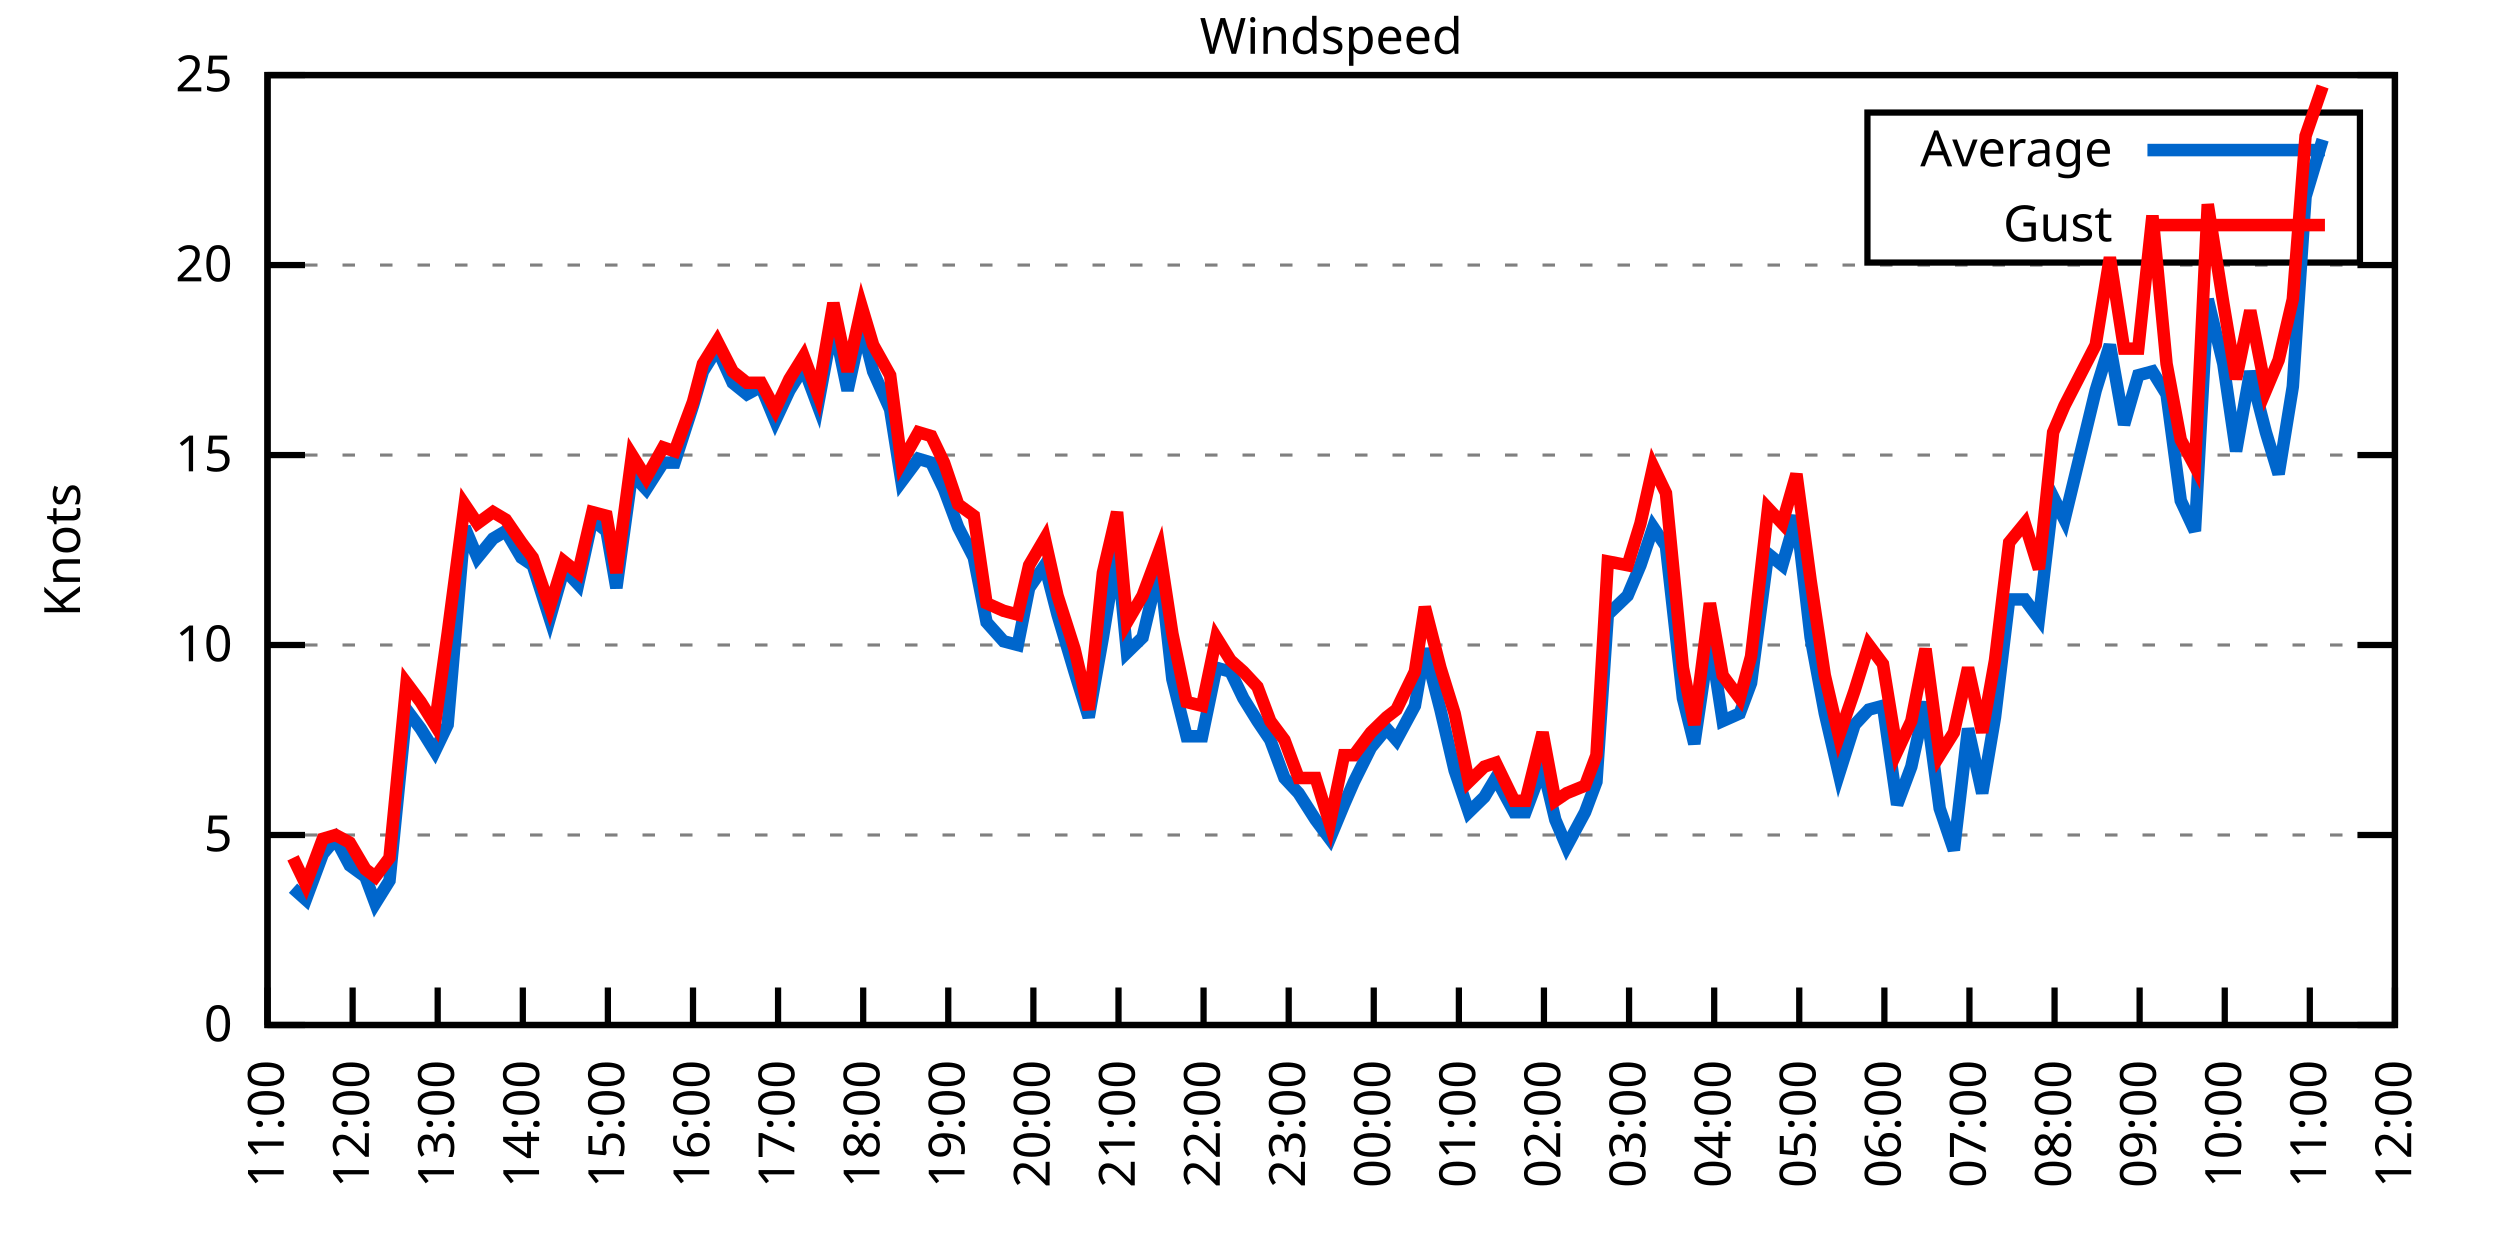
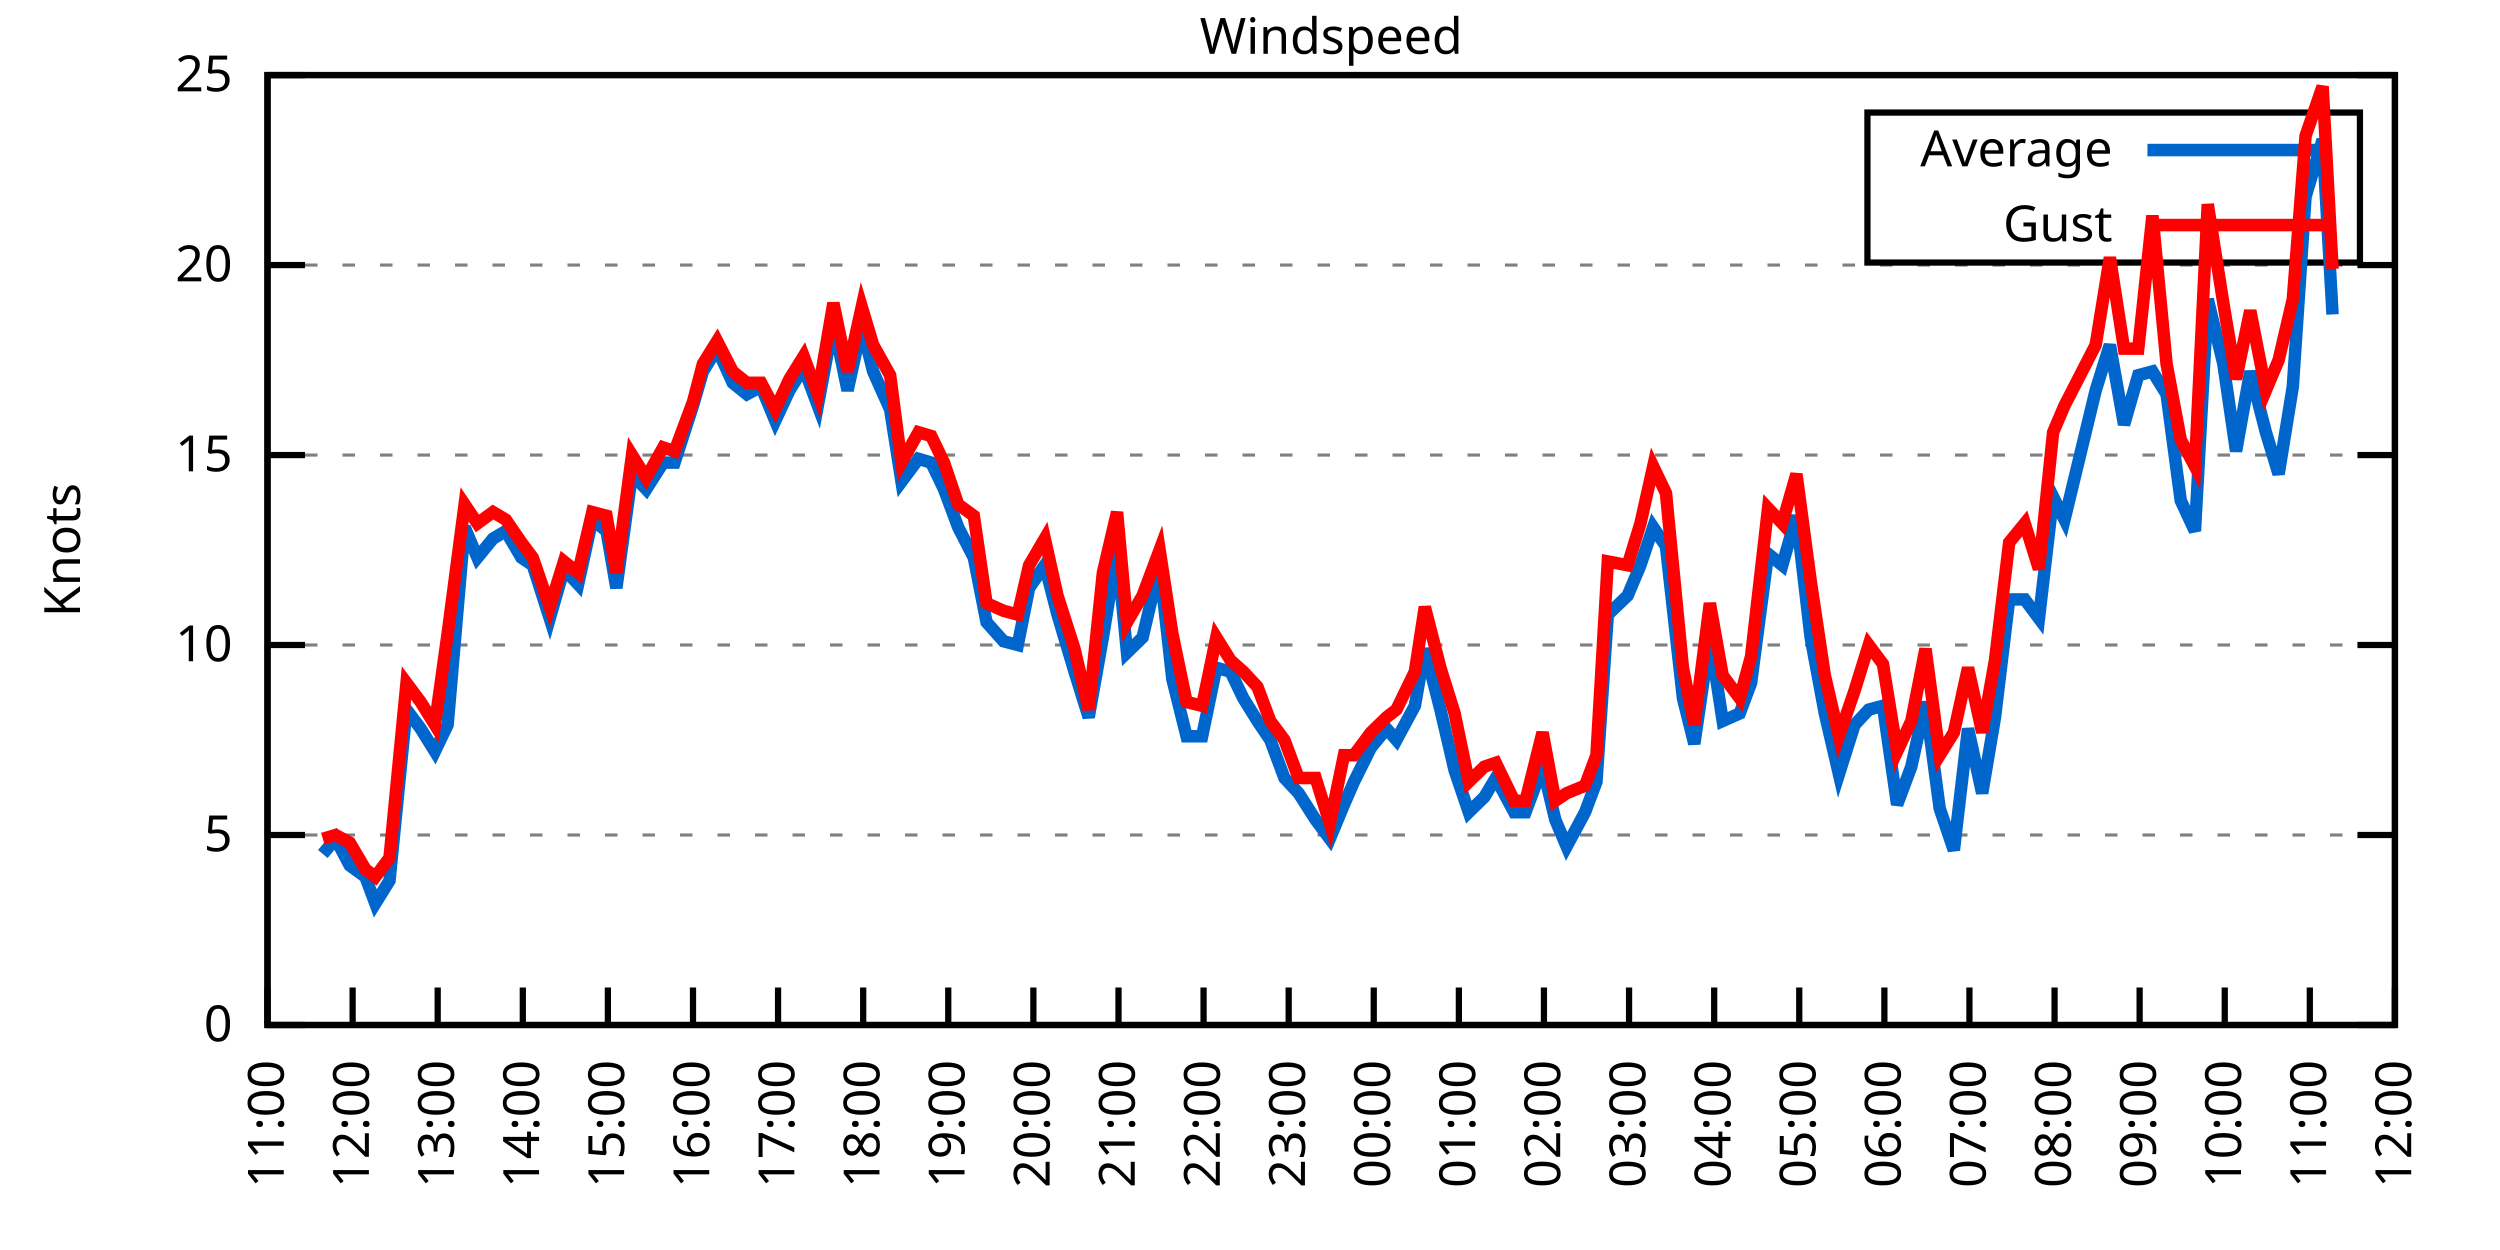
<svg xmlns="http://www.w3.org/2000/svg" xmlns:xlink="http://www.w3.org/1999/xlink" width="400" height="200" viewBox="0 0 400 200">
  <g id="gnuplot_canvas">
    <rect x="0" y="0" width="400" height="200" fill="none" />
    <defs>
      <circle id="gpDot" r="0.5" stroke-width="0.5" stroke="currentColor" />
      <path id="gpPt0" stroke-width="0.333" stroke="currentColor" d="M-1,0 h2 M0,-1 v2" />
      <path id="gpPt1" stroke-width="0.333" stroke="currentColor" d="M-1,-1 L1,1 M1,-1 L-1,1" />
      <path id="gpPt2" stroke-width="0.333" stroke="currentColor" d="M-1,0 L1,0 M0,-1 L0,1 M-1,-1 L1,1 M-1,1 L1,-1" />
      <rect id="gpPt3" stroke-width="0.333" stroke="currentColor" x="-1" y="-1" width="2" height="2" />
      <rect id="gpPt4" stroke-width="0.333" stroke="currentColor" fill="currentColor" x="-1" y="-1" width="2" height="2" />
      <circle id="gpPt5" stroke-width="0.333" stroke="currentColor" cx="0" cy="0" r="1" />
      <use xlink:href="#gpPt5" id="gpPt6" fill="currentColor" stroke="none" />
      <path id="gpPt7" stroke-width="0.333" stroke="currentColor" d="M0,-1.33 L-1.33,0.67 L1.33,0.67 z" />
      <use xlink:href="#gpPt7" id="gpPt8" fill="currentColor" stroke="none" />
      <use xlink:href="#gpPt7" id="gpPt9" stroke="currentColor" transform="rotate(180)" />
      <use xlink:href="#gpPt9" id="gpPt10" fill="currentColor" stroke="none" />
      <use xlink:href="#gpPt3" id="gpPt11" stroke="currentColor" transform="rotate(45)" />
      <use xlink:href="#gpPt11" id="gpPt12" fill="currentColor" stroke="none" />
      <path id="gpPt13" stroke-width="0.333" stroke="currentColor" d="M0,1.330 L1.265,0.411 L0.782,-1.067 L-0.782,-1.076 L-1.265,0.411 z" />
      <use xlink:href="#gpPt13" id="gpPt14" fill="currentColor" stroke="none" />
      <filter id="textbox" filterUnits="objectBoundingBox" x="0" y="0" height="1" width="1">
        <feFlood flood-color="white" flood-opacity="1" result="bgnd" />
        <feComposite in="SourceGraphic" in2="bgnd" operator="atop" />
      </filter>
      <filter id="greybox" filterUnits="objectBoundingBox" x="0" y="0" height="1" width="1">
        <feFlood flood-color="lightgrey" flood-opacity="1" result="grey" />
        <feComposite in="SourceGraphic" in2="grey" operator="atop" />
      </filter>
    </defs>
    <g fill="none" color="white" stroke="currentColor" stroke-width="1.00" stroke-linecap="butt" stroke-linejoin="miter">
</g>
    <g fill="none" color="black" stroke="currentColor" stroke-width="1.00" stroke-linecap="butt" stroke-linejoin="miter">
      <g stroke="none" shape-rendering="crispEdges">
        <polygon fill="rgb(255, 255, 255)" points="42.80,164.00 383.18,164.00 383.18,12.02 42.80,12.02 " />
      </g>
    </g>
    <g fill="none" color="black" stroke="currentColor" stroke-width="1.00" stroke-linecap="butt" stroke-linejoin="miter">
</g>
    <g fill="none" color="black" stroke="black" stroke-width="0.50" stroke-linecap="butt" stroke-linejoin="miter">
</g>
    <g fill="none" color="gray" stroke="currentColor" stroke-width="0.50" stroke-linecap="butt" stroke-linejoin="miter">
      <path stroke="gray" stroke-dasharray="2,4" class="gridline" d="M42.80,164.00 L383.19,164.00  " />
    </g>
    <g fill="none" color="gray" stroke="gray" stroke-width="1.00" stroke-linecap="butt" stroke-linejoin="miter">
</g>
    <g fill="none" color="black" stroke="currentColor" stroke-width="1.00" stroke-linecap="butt" stroke-linejoin="miter">
      <path stroke="black" d="M42.80,164.00 L48.80,164.00 M383.19,164.00 L377.19,164.00  " />
      <g transform="translate(37.20,166.60)" stroke="none" fill="black" font-family="Sans" font-size="8.00" text-anchor="end">
        <text>
          <tspan font-family="Sans"> 0</tspan>
        </text>
      </g>
    </g>
    <g fill="none" color="black" stroke="currentColor" stroke-width="1.00" stroke-linecap="butt" stroke-linejoin="miter">
</g>
    <g fill="none" color="black" stroke="black" stroke-width="0.50" stroke-linecap="butt" stroke-linejoin="miter">
</g>
    <g fill="none" color="gray" stroke="currentColor" stroke-width="0.50" stroke-linecap="butt" stroke-linejoin="miter">
      <path stroke="gray" stroke-dasharray="2,4" class="gridline" d="M42.80,133.60 L383.19,133.60  " />
    </g>
    <g fill="none" color="gray" stroke="gray" stroke-width="1.00" stroke-linecap="butt" stroke-linejoin="miter">
</g>
    <g fill="none" color="black" stroke="currentColor" stroke-width="1.00" stroke-linecap="butt" stroke-linejoin="miter">
      <path stroke="black" d="M42.80,133.60 L48.80,133.60 M383.19,133.60 L377.19,133.60  " />
      <g transform="translate(37.20,136.20)" stroke="none" fill="black" font-family="Sans" font-size="8.00" text-anchor="end">
        <text>
          <tspan font-family="Sans"> 5</tspan>
        </text>
      </g>
    </g>
    <g fill="none" color="black" stroke="currentColor" stroke-width="1.00" stroke-linecap="butt" stroke-linejoin="miter">
</g>
    <g fill="none" color="black" stroke="black" stroke-width="0.50" stroke-linecap="butt" stroke-linejoin="miter">
</g>
    <g fill="none" color="gray" stroke="currentColor" stroke-width="0.50" stroke-linecap="butt" stroke-linejoin="miter">
      <path stroke="gray" stroke-dasharray="2,4" class="gridline" d="M42.80,103.20 L383.19,103.20  " />
    </g>
    <g fill="none" color="gray" stroke="gray" stroke-width="1.00" stroke-linecap="butt" stroke-linejoin="miter">
</g>
    <g fill="none" color="black" stroke="currentColor" stroke-width="1.00" stroke-linecap="butt" stroke-linejoin="miter">
      <path stroke="black" d="M42.80,103.20 L48.80,103.20 M383.19,103.20 L377.19,103.20  " />
      <g transform="translate(37.20,105.80)" stroke="none" fill="black" font-family="Sans" font-size="8.00" text-anchor="end">
        <text>
          <tspan font-family="Sans"> 10</tspan>
        </text>
      </g>
    </g>
    <g fill="none" color="black" stroke="currentColor" stroke-width="1.00" stroke-linecap="butt" stroke-linejoin="miter">
</g>
    <g fill="none" color="black" stroke="black" stroke-width="0.50" stroke-linecap="butt" stroke-linejoin="miter">
</g>
    <g fill="none" color="gray" stroke="currentColor" stroke-width="0.50" stroke-linecap="butt" stroke-linejoin="miter">
      <path stroke="gray" stroke-dasharray="2,4" class="gridline" d="M42.80,72.81 L383.19,72.81  " />
    </g>
    <g fill="none" color="gray" stroke="gray" stroke-width="1.00" stroke-linecap="butt" stroke-linejoin="miter">
</g>
    <g fill="none" color="black" stroke="currentColor" stroke-width="1.00" stroke-linecap="butt" stroke-linejoin="miter">
      <path stroke="black" d="M42.80,72.81 L48.80,72.81 M383.19,72.81 L377.19,72.81  " />
      <g transform="translate(37.20,75.41)" stroke="none" fill="black" font-family="Sans" font-size="8.00" text-anchor="end">
        <text>
          <tspan font-family="Sans"> 15</tspan>
        </text>
      </g>
    </g>
    <g fill="none" color="black" stroke="currentColor" stroke-width="1.00" stroke-linecap="butt" stroke-linejoin="miter">
</g>
    <g fill="none" color="black" stroke="black" stroke-width="0.50" stroke-linecap="butt" stroke-linejoin="miter">
</g>
    <g fill="none" color="gray" stroke="currentColor" stroke-width="0.50" stroke-linecap="butt" stroke-linejoin="miter">
      <path stroke="gray" stroke-dasharray="2,4" class="gridline" d="M42.80,42.41 L383.19,42.41  " />
    </g>
    <g fill="none" color="gray" stroke="gray" stroke-width="1.00" stroke-linecap="butt" stroke-linejoin="miter">
</g>
    <g fill="none" color="black" stroke="currentColor" stroke-width="1.00" stroke-linecap="butt" stroke-linejoin="miter">
      <path stroke="black" d="M42.80,42.41 L48.80,42.41 M383.19,42.41 L377.19,42.41  " />
      <g transform="translate(37.20,45.01)" stroke="none" fill="black" font-family="Sans" font-size="8.00" text-anchor="end">
        <text>
          <tspan font-family="Sans"> 20</tspan>
        </text>
      </g>
    </g>
    <g fill="none" color="black" stroke="currentColor" stroke-width="1.00" stroke-linecap="butt" stroke-linejoin="miter">
</g>
    <g fill="none" color="black" stroke="black" stroke-width="0.50" stroke-linecap="butt" stroke-linejoin="miter">
</g>
    <g fill="none" color="gray" stroke="currentColor" stroke-width="0.50" stroke-linecap="butt" stroke-linejoin="miter">
      <path stroke="gray" stroke-dasharray="2,4" class="gridline" d="M42.80,12.01 L383.19,12.01  " />
    </g>
    <g fill="none" color="gray" stroke="gray" stroke-width="1.00" stroke-linecap="butt" stroke-linejoin="miter">
</g>
    <g fill="none" color="black" stroke="currentColor" stroke-width="1.00" stroke-linecap="butt" stroke-linejoin="miter">
      <path stroke="black" d="M42.80,12.01 L48.80,12.01 M383.19,12.01 L377.19,12.01  " />
      <g transform="translate(37.20,14.61)" stroke="none" fill="black" font-family="Sans" font-size="8.00" text-anchor="end">
        <text>
          <tspan font-family="Sans"> 25</tspan>
        </text>
      </g>
    </g>
    <g fill="none" color="black" stroke="currentColor" stroke-width="1.00" stroke-linecap="butt" stroke-linejoin="miter">
      <path stroke="black" d="M42.80,164.00 L42.80,158.00  " />
      <g transform="translate(45.40,169.60) rotate(270.00)" stroke="none" fill="black" font-family="Sans" font-size="8.00" text-anchor="end">
        <text>
          <tspan font-family="Sans">11:00</tspan>
        </text>
      </g>
    </g>
    <g fill="none" color="black" stroke="currentColor" stroke-width="1.00" stroke-linecap="butt" stroke-linejoin="miter">
      <path stroke="black" d="M56.42,164.00 L56.42,158.00  " />
      <g transform="translate(59.02,169.60) rotate(270.00)" stroke="none" fill="black" font-family="Sans" font-size="8.00" text-anchor="end">
        <text>
          <tspan font-family="Sans">12:00</tspan>
        </text>
      </g>
    </g>
    <g fill="none" color="black" stroke="currentColor" stroke-width="1.00" stroke-linecap="butt" stroke-linejoin="miter">
      <path stroke="black" d="M70.03,164.00 L70.03,158.00  " />
      <g transform="translate(72.63,169.60) rotate(270.00)" stroke="none" fill="black" font-family="Sans" font-size="8.00" text-anchor="end">
        <text>
          <tspan font-family="Sans">13:00</tspan>
        </text>
      </g>
    </g>
    <g fill="none" color="black" stroke="currentColor" stroke-width="1.00" stroke-linecap="butt" stroke-linejoin="miter">
      <path stroke="black" d="M83.65,164.00 L83.65,158.00  " />
      <g transform="translate(86.25,169.60) rotate(270.00)" stroke="none" fill="black" font-family="Sans" font-size="8.00" text-anchor="end">
        <text>
          <tspan font-family="Sans">14:00</tspan>
        </text>
      </g>
    </g>
    <g fill="none" color="black" stroke="currentColor" stroke-width="1.00" stroke-linecap="butt" stroke-linejoin="miter">
      <path stroke="black" d="M97.26,164.00 L97.26,158.00  " />
      <g transform="translate(99.86,169.60) rotate(270.00)" stroke="none" fill="black" font-family="Sans" font-size="8.00" text-anchor="end">
        <text>
          <tspan font-family="Sans">15:00</tspan>
        </text>
      </g>
    </g>
    <g fill="none" color="black" stroke="currentColor" stroke-width="1.00" stroke-linecap="butt" stroke-linejoin="miter">
      <path stroke="black" d="M110.88,164.00 L110.88,158.00  " />
      <g transform="translate(113.48,169.60) rotate(270.00)" stroke="none" fill="black" font-family="Sans" font-size="8.00" text-anchor="end">
        <text>
          <tspan font-family="Sans">16:00</tspan>
        </text>
      </g>
    </g>
    <g fill="none" color="black" stroke="currentColor" stroke-width="1.00" stroke-linecap="butt" stroke-linejoin="miter">
      <path stroke="black" d="M124.49,164.00 L124.49,158.00  " />
      <g transform="translate(127.09,169.60) rotate(270.00)" stroke="none" fill="black" font-family="Sans" font-size="8.00" text-anchor="end">
        <text>
          <tspan font-family="Sans">17:00</tspan>
        </text>
      </g>
    </g>
    <g fill="none" color="black" stroke="currentColor" stroke-width="1.00" stroke-linecap="butt" stroke-linejoin="miter">
      <path stroke="black" d="M138.11,164.00 L138.11,158.00  " />
      <g transform="translate(140.71,169.60) rotate(270.00)" stroke="none" fill="black" font-family="Sans" font-size="8.00" text-anchor="end">
        <text>
          <tspan font-family="Sans">18:00</tspan>
        </text>
      </g>
    </g>
    <g fill="none" color="black" stroke="currentColor" stroke-width="1.00" stroke-linecap="butt" stroke-linejoin="miter">
      <path stroke="black" d="M151.72,164.00 L151.72,158.00  " />
      <g transform="translate(154.32,169.60) rotate(270.00)" stroke="none" fill="black" font-family="Sans" font-size="8.00" text-anchor="end">
        <text>
          <tspan font-family="Sans">19:00</tspan>
        </text>
      </g>
    </g>
    <g fill="none" color="black" stroke="currentColor" stroke-width="1.00" stroke-linecap="butt" stroke-linejoin="miter">
      <path stroke="black" d="M165.34,164.00 L165.34,158.00  " />
      <g transform="translate(167.94,169.60) rotate(270.00)" stroke="none" fill="black" font-family="Sans" font-size="8.00" text-anchor="end">
        <text>
          <tspan font-family="Sans">20:00</tspan>
        </text>
      </g>
    </g>
    <g fill="none" color="black" stroke="currentColor" stroke-width="1.00" stroke-linecap="butt" stroke-linejoin="miter">
      <path stroke="black" d="M178.96,164.00 L178.96,158.00  " />
      <g transform="translate(181.56,169.60) rotate(270.00)" stroke="none" fill="black" font-family="Sans" font-size="8.00" text-anchor="end">
        <text>
          <tspan font-family="Sans">21:00</tspan>
        </text>
      </g>
    </g>
    <g fill="none" color="black" stroke="currentColor" stroke-width="1.00" stroke-linecap="butt" stroke-linejoin="miter">
      <path stroke="black" d="M192.57,164.00 L192.57,158.00  " />
      <g transform="translate(195.17,169.60) rotate(270.00)" stroke="none" fill="black" font-family="Sans" font-size="8.00" text-anchor="end">
        <text>
          <tspan font-family="Sans">22:00</tspan>
        </text>
      </g>
    </g>
    <g fill="none" color="black" stroke="currentColor" stroke-width="1.00" stroke-linecap="butt" stroke-linejoin="miter">
      <path stroke="black" d="M206.19,164.00 L206.19,158.00  " />
      <g transform="translate(208.79,169.60) rotate(270.00)" stroke="none" fill="black" font-family="Sans" font-size="8.00" text-anchor="end">
        <text>
          <tspan font-family="Sans">23:00</tspan>
        </text>
      </g>
    </g>
    <g fill="none" color="black" stroke="currentColor" stroke-width="1.00" stroke-linecap="butt" stroke-linejoin="miter">
      <path stroke="black" d="M219.80,164.00 L219.80,158.00  " />
      <g transform="translate(222.40,169.60) rotate(270.00)" stroke="none" fill="black" font-family="Sans" font-size="8.00" text-anchor="end">
        <text>
          <tspan font-family="Sans">00:00</tspan>
        </text>
      </g>
    </g>
    <g fill="none" color="black" stroke="currentColor" stroke-width="1.00" stroke-linecap="butt" stroke-linejoin="miter">
      <path stroke="black" d="M233.42,164.00 L233.42,158.00  " />
      <g transform="translate(236.02,169.60) rotate(270.00)" stroke="none" fill="black" font-family="Sans" font-size="8.00" text-anchor="end">
        <text>
          <tspan font-family="Sans">01:00</tspan>
        </text>
      </g>
    </g>
    <g fill="none" color="black" stroke="currentColor" stroke-width="1.00" stroke-linecap="butt" stroke-linejoin="miter">
      <path stroke="black" d="M247.03,164.00 L247.03,158.00  " />
      <g transform="translate(249.63,169.60) rotate(270.00)" stroke="none" fill="black" font-family="Sans" font-size="8.00" text-anchor="end">
        <text>
          <tspan font-family="Sans">02:00</tspan>
        </text>
      </g>
    </g>
    <g fill="none" color="black" stroke="currentColor" stroke-width="1.00" stroke-linecap="butt" stroke-linejoin="miter">
      <path stroke="black" d="M260.65,164.00 L260.65,158.00  " />
      <g transform="translate(263.25,169.60) rotate(270.00)" stroke="none" fill="black" font-family="Sans" font-size="8.00" text-anchor="end">
        <text>
          <tspan font-family="Sans">03:00</tspan>
        </text>
      </g>
    </g>
    <g fill="none" color="black" stroke="currentColor" stroke-width="1.00" stroke-linecap="butt" stroke-linejoin="miter">
      <path stroke="black" d="M274.27,164.00 L274.27,158.00  " />
      <g transform="translate(276.87,169.60) rotate(270.00)" stroke="none" fill="black" font-family="Sans" font-size="8.00" text-anchor="end">
        <text>
          <tspan font-family="Sans">04:00</tspan>
        </text>
      </g>
    </g>
    <g fill="none" color="black" stroke="currentColor" stroke-width="1.00" stroke-linecap="butt" stroke-linejoin="miter">
      <path stroke="black" d="M287.88,164.00 L287.88,158.00  " />
      <g transform="translate(290.48,169.60) rotate(270.00)" stroke="none" fill="black" font-family="Sans" font-size="8.00" text-anchor="end">
        <text>
          <tspan font-family="Sans">05:00</tspan>
        </text>
      </g>
    </g>
    <g fill="none" color="black" stroke="currentColor" stroke-width="1.00" stroke-linecap="butt" stroke-linejoin="miter">
      <path stroke="black" d="M301.50,164.00 L301.50,158.00  " />
      <g transform="translate(304.10,169.60) rotate(270.00)" stroke="none" fill="black" font-family="Sans" font-size="8.00" text-anchor="end">
        <text>
          <tspan font-family="Sans">06:00</tspan>
        </text>
      </g>
    </g>
    <g fill="none" color="black" stroke="currentColor" stroke-width="1.00" stroke-linecap="butt" stroke-linejoin="miter">
      <path stroke="black" d="M315.11,164.00 L315.11,158.00  " />
      <g transform="translate(317.71,169.60) rotate(270.00)" stroke="none" fill="black" font-family="Sans" font-size="8.00" text-anchor="end">
        <text>
          <tspan font-family="Sans">07:00</tspan>
        </text>
      </g>
    </g>
    <g fill="none" color="black" stroke="currentColor" stroke-width="1.00" stroke-linecap="butt" stroke-linejoin="miter">
      <path stroke="black" d="M328.73,164.00 L328.73,158.00  " />
      <g transform="translate(331.33,169.60) rotate(270.00)" stroke="none" fill="black" font-family="Sans" font-size="8.00" text-anchor="end">
        <text>
          <tspan font-family="Sans">08:00</tspan>
        </text>
      </g>
    </g>
    <g fill="none" color="black" stroke="currentColor" stroke-width="1.00" stroke-linecap="butt" stroke-linejoin="miter">
      <path stroke="black" d="M342.34,164.00 L342.34,158.00  " />
      <g transform="translate(344.94,169.60) rotate(270.00)" stroke="none" fill="black" font-family="Sans" font-size="8.00" text-anchor="end">
        <text>
          <tspan font-family="Sans">09:00</tspan>
        </text>
      </g>
    </g>
    <g fill="none" color="black" stroke="currentColor" stroke-width="1.00" stroke-linecap="butt" stroke-linejoin="miter">
      <path stroke="black" d="M355.96,164.00 L355.96,158.00  " />
      <g transform="translate(358.56,169.60) rotate(270.00)" stroke="none" fill="black" font-family="Sans" font-size="8.00" text-anchor="end">
        <text>
          <tspan font-family="Sans">10:00</tspan>
        </text>
      </g>
    </g>
    <g fill="none" color="black" stroke="currentColor" stroke-width="1.00" stroke-linecap="butt" stroke-linejoin="miter">
      <path stroke="black" d="M369.57,164.00 L369.57,158.00  " />
      <g transform="translate(372.17,169.60) rotate(270.00)" stroke="none" fill="black" font-family="Sans" font-size="8.00" text-anchor="end">
        <text>
          <tspan font-family="Sans">11:00</tspan>
        </text>
      </g>
    </g>
    <g fill="none" color="black" stroke="currentColor" stroke-width="1.00" stroke-linecap="butt" stroke-linejoin="miter">
      <path stroke="black" d="M383.19,164.00 L383.19,158.00  " />
      <g transform="translate(385.79,169.60) rotate(270.00)" stroke="none" fill="black" font-family="Sans" font-size="8.00" text-anchor="end">
        <text>
          <tspan font-family="Sans">12:00</tspan>
        </text>
      </g>
    </g>
    <g fill="none" color="black" stroke="currentColor" stroke-width="1.00" stroke-linecap="butt" stroke-linejoin="miter">
</g>
    <g fill="none" color="black" stroke="currentColor" stroke-width="1.00" stroke-linecap="butt" stroke-linejoin="miter">
      <path stroke="black" d="M42.80,12.01 L42.80,164.00 L383.19,164.00 L383.19,12.01 L42.80,12.01 Z  " />
    </g>
    <g fill="none" color="black" stroke="currentColor" stroke-width="1.00" stroke-linecap="butt" stroke-linejoin="miter">
</g>
    <g fill="none" color="black" stroke="currentColor" stroke-width="1.00" stroke-linecap="butt" stroke-linejoin="miter">
      <path stroke="black" d="M298.79,42.01 L298.79,18.01 L377.59,18.01 L377.59,42.01 L298.79,42.01 Z  " />
    </g>
    <g id="Windspeed_plot_1">
      <g fill="none" color="white" stroke="black" stroke-width="2.00" stroke-linecap="butt" stroke-linejoin="miter">
</g>
      <g fill="none" color="black" stroke="currentColor" stroke-width="2.00" stroke-linecap="butt" stroke-linejoin="miter">
        <g transform="translate(337.99,26.61)" stroke="none" fill="black" font-family="Sans" font-size="8.00" text-anchor="end">
          <text>
            <tspan font-family="Sans">Average</tspan>
          </text>
        </g>
      </g>
      <g fill="none" color="black" stroke="currentColor" stroke-width="2.00" stroke-linecap="butt" stroke-linejoin="miter">
-         <path stroke="rgb(  0, 102, 204)" d="M343.59,24.01 L371.99,24.01 M46.88,142.11 L48.93,143.94 L51.65,136.64 L53.69,134.21 L55.96,138.47 L58.46,140.29   L60.05,144.55 L62.32,140.90 L65.04,113.54 L67.31,116.58 L69.58,120.23 L71.62,115.97 L74.34,84.36 L76.39,89.22   L78.88,86.18 L80.92,84.97 L83.42,89.22 L85.24,90.44 L87.96,98.95 L90.23,91.04 L92.50,93.48 L94.77,83.14   L97.04,84.97 L98.62,94.08 L101.12,75.85 L103.39,78.28 L106.11,74.02 L107.93,74.02 L110.88,64.90 L112.47,59.43   L114.74,55.78 L117.23,61.25 L119.50,63.08 L121.77,61.86 L124.04,67.33 L126.31,62.47 L128.58,58.82 L130.85,64.90   L133.34,51.53 L135.61,62.47 L137.88,52.14 L139.70,59.43 L142.42,65.51 L144.24,77.06 L146.96,73.41 L149.00,74.02   L151.04,78.28 L153.31,84.36 L155.81,89.22 L157.85,99.56 L160.57,102.60 L162.84,103.20 L164.66,94.08 L167.16,90.44   L169.20,98.34 L171.92,107.46 L174.19,114.76 L176.46,101.99 L178.73,88.00 L180.32,104.42 L182.81,101.99 L185.54,90.44   L187.58,108.68 L189.85,117.80 L192.34,117.80 L194.61,106.85 L196.88,107.46 L198.93,111.72 L201.19,115.36 L203.24,118.40   L205.51,124.48 L207.78,126.91 L210.50,131.17 L212.77,134.21 L215.04,128.74 L216.63,125.09 L219.35,119.62 L221.85,116.58   L223.43,118.40 L226.38,112.93 L227.97,103.81 L230.47,113.54 L232.74,123.27 L235.01,129.95 L237.50,127.52 L239.32,124.48   L242.27,129.95 L244.08,129.95 L246.81,122.66 L248.85,131.17 L250.66,135.43 L253.61,129.95 L255.43,125.09 L257.25,98.34   L260.42,95.30 L262.47,90.44 L264.51,84.36 L266.55,87.40 L269.27,111.72 L271.09,119.01 L273.58,101.99 L275.63,115.36   L278.35,114.15 L280.17,109.28 L282.89,88.61 L285.16,90.44 L287.43,82.53 L289.70,101.99 L291.97,114.15 L294.23,123.87   L296.73,115.97 L299.00,113.54 L301.27,112.93 L303.54,128.74 L305.81,122.66 L308.08,112.32 L310.35,129.35 L312.62,136.03   L314.89,116.58 L317.15,126.91 L319.20,114.76 L321.47,95.91 L323.96,95.91 L326.23,98.95 L328.50,79.49 L330.32,83.14   L335.31,62.47 L337.58,55.18 L339.85,67.94 L342.12,60.04 L344.39,59.43 L346.65,63.08 L348.92,80.10 L351.19,84.97   L353.24,47.88 L355.73,58.21 L357.77,72.20 L360.04,59.43 L362.54,69.16 L364.58,75.85 L366.85,61.86 L368.89,31.46   L371.62,22.35  " />
+         <path stroke="rgb(  0, 102, 204)" d="M343.59,24.01 L371.99,24.01 M51.65,136.64 L53.69,134.21 L55.96,138.47 L58.46,140.29 L60.05,144.55 L62.32,140.90   L65.04,113.54 L67.31,116.58 L69.58,120.23 L71.62,115.97 L74.34,84.36 L76.39,89.22 L78.88,86.18 L80.92,84.97   L83.42,89.22 L85.24,90.44 L87.96,98.95 L90.23,91.04 L92.50,93.48 L94.77,83.14 L97.04,84.97 L98.62,94.08   L101.12,75.85 L103.39,78.28 L106.11,74.02 L107.93,74.02 L110.88,64.90 L112.47,59.43 L114.74,55.78 L117.23,61.25   L119.50,63.08 L121.77,61.86 L124.04,67.33 L126.31,62.47 L128.58,58.82 L130.85,64.90 L133.34,51.53 L135.61,62.47   L137.88,52.14 L139.70,59.43 L142.42,65.51 L144.24,77.06 L146.96,73.41 L149.00,74.02 L151.04,78.28 L153.31,84.36   L155.81,89.22 L157.85,99.56 L160.57,102.60 L162.84,103.20 L164.66,94.08 L167.16,90.44 L169.20,98.34 L171.92,107.46   L174.19,114.76 L176.46,101.99 L178.73,88.00 L180.32,104.42 L182.81,101.99 L185.54,90.44 L187.58,108.68 L189.85,117.80   L192.34,117.80 L194.61,106.85 L196.88,107.46 L198.93,111.72 L201.19,115.36 L203.24,118.40 L205.51,124.48 L207.78,126.91   L210.50,131.17 L212.77,134.21 L215.04,128.74 L216.63,125.09 L219.35,119.62 L221.85,116.58 L223.43,118.40 L226.38,112.93   L227.97,103.81 L230.47,113.54 L232.74,123.27 L235.01,129.95 L237.50,127.52 L239.32,124.48 L242.27,129.95 L244.08,129.95   L246.81,122.66 L248.85,131.17 L250.66,135.43 L253.61,129.95 L255.43,125.09 L257.25,98.34 L260.42,95.30 L262.47,90.44   L264.51,84.36 L266.55,87.40 L269.27,111.72 L271.09,119.01 L273.58,101.99 L275.63,115.36 L278.35,114.15 L280.17,109.28   L282.89,88.61 L285.16,90.44 L287.43,82.53 L289.70,101.99 L291.97,114.15 L294.23,123.87 L296.73,115.97 L299.00,113.54   L301.27,112.93 L303.54,128.74 L305.81,122.66 L308.08,112.32 L310.35,129.35 L312.62,136.03 L314.89,116.58 L317.15,126.91   L319.20,114.76 L321.47,95.91 L323.96,95.91 L326.23,98.95 L328.50,79.49 L330.32,83.14 L335.31,62.47 L337.58,55.18   L339.85,67.94 L342.12,60.04 L344.39,59.43 L346.65,63.08 L348.92,80.10 L351.19,84.97 L353.24,47.88 L355.73,58.21   L357.77,72.20 L360.04,59.43 L362.54,69.16 L364.58,75.85 L366.85,61.86 L368.89,31.46 L371.62,22.35 L373.21,50.31    " />
      </g>
    </g>
    <g id="Windspeed_plot_2">
      <g fill="none" color="black" stroke="currentColor" stroke-width="2.00" stroke-linecap="butt" stroke-linejoin="miter">
        <g transform="translate(337.99,38.61)" stroke="none" fill="black" font-family="Sans" font-size="8.00" text-anchor="end">
          <text>
            <tspan font-family="Sans">Gust</tspan>
          </text>
        </g>
      </g>
      <g fill="none" color="black" stroke="currentColor" stroke-width="2.00" stroke-linecap="butt" stroke-linejoin="miter">
-         <path stroke="rgb(255,   0,   0)" d="M343.59,36.01 L371.99,36.01 M46.88,137.25 L48.93,141.51 L51.65,134.21 L53.69,133.60 L55.96,134.82 L58.46,139.07   L60.05,140.29 L62.32,137.25 L65.04,109.28 L67.31,112.32 L69.58,115.97 L71.62,101.38 L74.34,80.71 L76.39,83.75   L78.88,81.93 L80.92,83.14 L83.42,86.79 L85.24,89.22 L87.96,97.12 L90.23,89.83 L92.50,91.65 L94.77,81.93   L97.04,82.53 L98.62,91.65 L101.12,72.81 L103.39,76.45 L106.11,71.59 L107.93,72.20 L110.88,64.29 L112.47,58.21   L114.74,54.57 L117.23,59.43 L119.50,61.25 L121.77,61.25 L124.04,65.51 L126.31,60.65 L128.58,57.00 L130.85,63.08   L133.34,48.49 L135.61,59.43 L137.88,49.10 L139.70,55.18 L142.42,60.04 L144.24,74.02 L146.96,69.16 L149.00,69.77   L151.04,74.02 L153.31,80.71 L155.81,82.53 L157.85,96.52 L160.57,97.73 L162.84,98.34 L164.66,90.44 L167.16,86.18   L169.20,95.30 L171.92,103.81 L174.19,113.54 L176.46,91.65 L178.73,81.93 L180.32,99.56 L182.81,95.30 L185.54,88.00   L187.58,101.38 L189.85,112.32 L192.34,112.93 L194.61,101.99 L196.88,105.64 L198.93,107.46 L201.19,109.89 L203.24,115.36   L205.51,118.40 L207.78,124.48 L210.50,124.48 L212.77,131.78 L215.04,120.83 L216.63,120.83 L219.35,117.19 L221.85,114.76   L223.43,113.54 L226.38,107.46 L227.97,97.12 L230.47,106.85 L232.74,114.15 L235.01,125.09 L237.50,122.66 L239.32,122.05   L242.27,128.13 L244.08,128.13 L246.81,117.19 L248.85,128.13 L250.66,126.91 L253.61,125.70 L255.43,120.83 L257.25,89.83   L260.42,90.44 L262.47,83.75 L264.51,74.63 L266.55,78.89 L269.27,106.85 L271.09,115.97 L273.58,96.52 L275.63,108.07   L278.35,111.72 L280.17,105.03 L282.89,81.32 L285.16,83.75 L287.43,75.85 L289.70,92.87 L291.97,108.07 L294.23,117.80   L296.73,110.50 L299.00,103.20 L301.27,106.24 L303.54,120.23 L305.81,115.36 L308.08,103.81 L310.35,120.83 L312.62,117.19   L314.89,106.85 L317.15,117.19 L319.20,105.64 L321.47,86.79 L323.96,83.75 L326.23,91.04 L328.50,69.16 L330.32,64.90   L335.31,55.18 L337.58,41.19 L339.85,55.78 L342.12,55.78 L344.39,34.50 L346.65,58.21 L348.92,70.37 L351.19,74.63   L353.24,32.68 L355.73,48.49 L357.77,60.65 L360.04,49.70 L362.54,62.47 L364.58,57.61 L366.85,47.88 L368.89,21.74   L371.62,13.83  " />
+         <path stroke="rgb(255,   0,   0)" d="M343.59,36.01 L371.99,36.01 M51.65,134.21 L53.69,133.60 L55.96,134.82 L58.46,139.07 L60.05,140.29 L62.32,137.25   L65.04,109.28 L67.31,112.32 L69.58,115.97 L71.62,101.38 L74.34,80.71 L76.39,83.75 L78.88,81.93 L80.92,83.14   L83.42,86.79 L85.24,89.22 L87.96,97.12 L90.23,89.83 L92.50,91.65 L94.77,81.93 L97.04,82.53 L98.62,91.65   L101.12,72.81 L103.39,76.45 L106.11,71.59 L107.93,72.20 L110.88,64.29 L112.47,58.21 L114.74,54.57 L117.23,59.43   L119.50,61.25 L121.77,61.25 L124.04,65.51 L126.31,60.65 L128.58,57.00 L130.85,63.08 L133.34,48.49 L135.61,59.43   L137.88,49.10 L139.70,55.18 L142.42,60.04 L144.24,74.02 L146.96,69.16 L149.00,69.77 L151.04,74.02 L153.31,80.71   L155.81,82.53 L157.85,96.52 L160.57,97.73 L162.84,98.34 L164.66,90.44 L167.16,86.18 L169.20,95.30 L171.92,103.81   L174.19,113.54 L176.46,91.65 L178.73,81.93 L180.32,99.56 L182.81,95.30 L185.54,88.00 L187.58,101.38 L189.85,112.32   L192.34,112.93 L194.61,101.99 L196.88,105.64 L198.93,107.46 L201.19,109.89 L203.24,115.36 L205.51,118.40 L207.78,124.48   L210.50,124.48 L212.77,131.78 L215.04,120.83 L216.63,120.83 L219.35,117.19 L221.85,114.76 L223.43,113.54 L226.38,107.46   L227.97,97.12 L230.47,106.85 L232.74,114.15 L235.01,125.09 L237.50,122.66 L239.32,122.05 L242.27,128.13 L244.08,128.13   L246.81,117.19 L248.85,128.13 L250.66,126.91 L253.61,125.70 L255.43,120.83 L257.25,89.83 L260.42,90.44 L262.47,83.75   L264.51,74.63 L266.55,78.89 L269.27,106.85 L271.09,115.97 L273.58,96.52 L275.63,108.07 L278.35,111.72 L280.17,105.03   L282.89,81.32 L285.16,83.75 L287.43,75.85 L289.70,92.87 L291.97,108.07 L294.23,117.80 L296.73,110.50 L299.00,103.20   L301.27,106.24 L303.54,120.23 L305.81,115.36 L308.08,103.81 L310.35,120.83 L312.62,117.19 L314.89,106.85 L317.15,117.19   L319.20,105.64 L321.47,86.79 L323.96,83.75 L326.23,91.04 L328.50,69.16 L330.32,64.90 L335.31,55.18 L337.58,41.19   L339.85,55.78 L342.12,55.78 L344.39,34.50 L346.65,58.21 L348.92,70.37 L351.19,74.63 L353.24,32.68 L355.73,48.49   L357.77,60.65 L360.04,49.70 L362.54,62.47 L364.58,57.61 L366.85,47.88 L368.89,21.74 L371.62,13.83 L373.21,43.02    " />
      </g>
    </g>
    <g fill="none" color="black" stroke="currentColor" stroke-width="2.00" stroke-linecap="butt" stroke-linejoin="miter">
</g>
    <g fill="none" color="black" stroke="black" stroke-width="1.00" stroke-linecap="butt" stroke-linejoin="miter">
</g>
    <g fill="none" color="black" stroke="currentColor" stroke-width="1.00" stroke-linecap="butt" stroke-linejoin="miter">
      <path stroke="black" d="M42.80,12.01 L42.80,164.00 L383.19,164.00 L383.19,12.01 L42.80,12.01 Z  " />
      <g transform="translate(12.80,88.01) rotate(270.00)" stroke="none" fill="black" font-family="Sans" font-size="8.00" text-anchor="middle">
        <text>
          <tspan font-family="Sans">Knots</tspan>
        </text>
      </g>
    </g>
    <g fill="none" color="black" stroke="currentColor" stroke-width="1.00" stroke-linecap="butt" stroke-linejoin="miter">
</g>
    <g fill="none" color="black" stroke="currentColor" stroke-width="1.00" stroke-linecap="butt" stroke-linejoin="miter">
      <g transform="translate(212.99,8.61)" stroke="none" fill="black" font-family="Sans" font-size="8.00" text-anchor="middle">
        <text>
          <tspan font-family="Sans">Windspeed</tspan>
        </text>
      </g>
    </g>
    <g fill="none" color="black" stroke="currentColor" stroke-width="1.00" stroke-linecap="butt" stroke-linejoin="miter">
</g>
  </g>
</svg>
